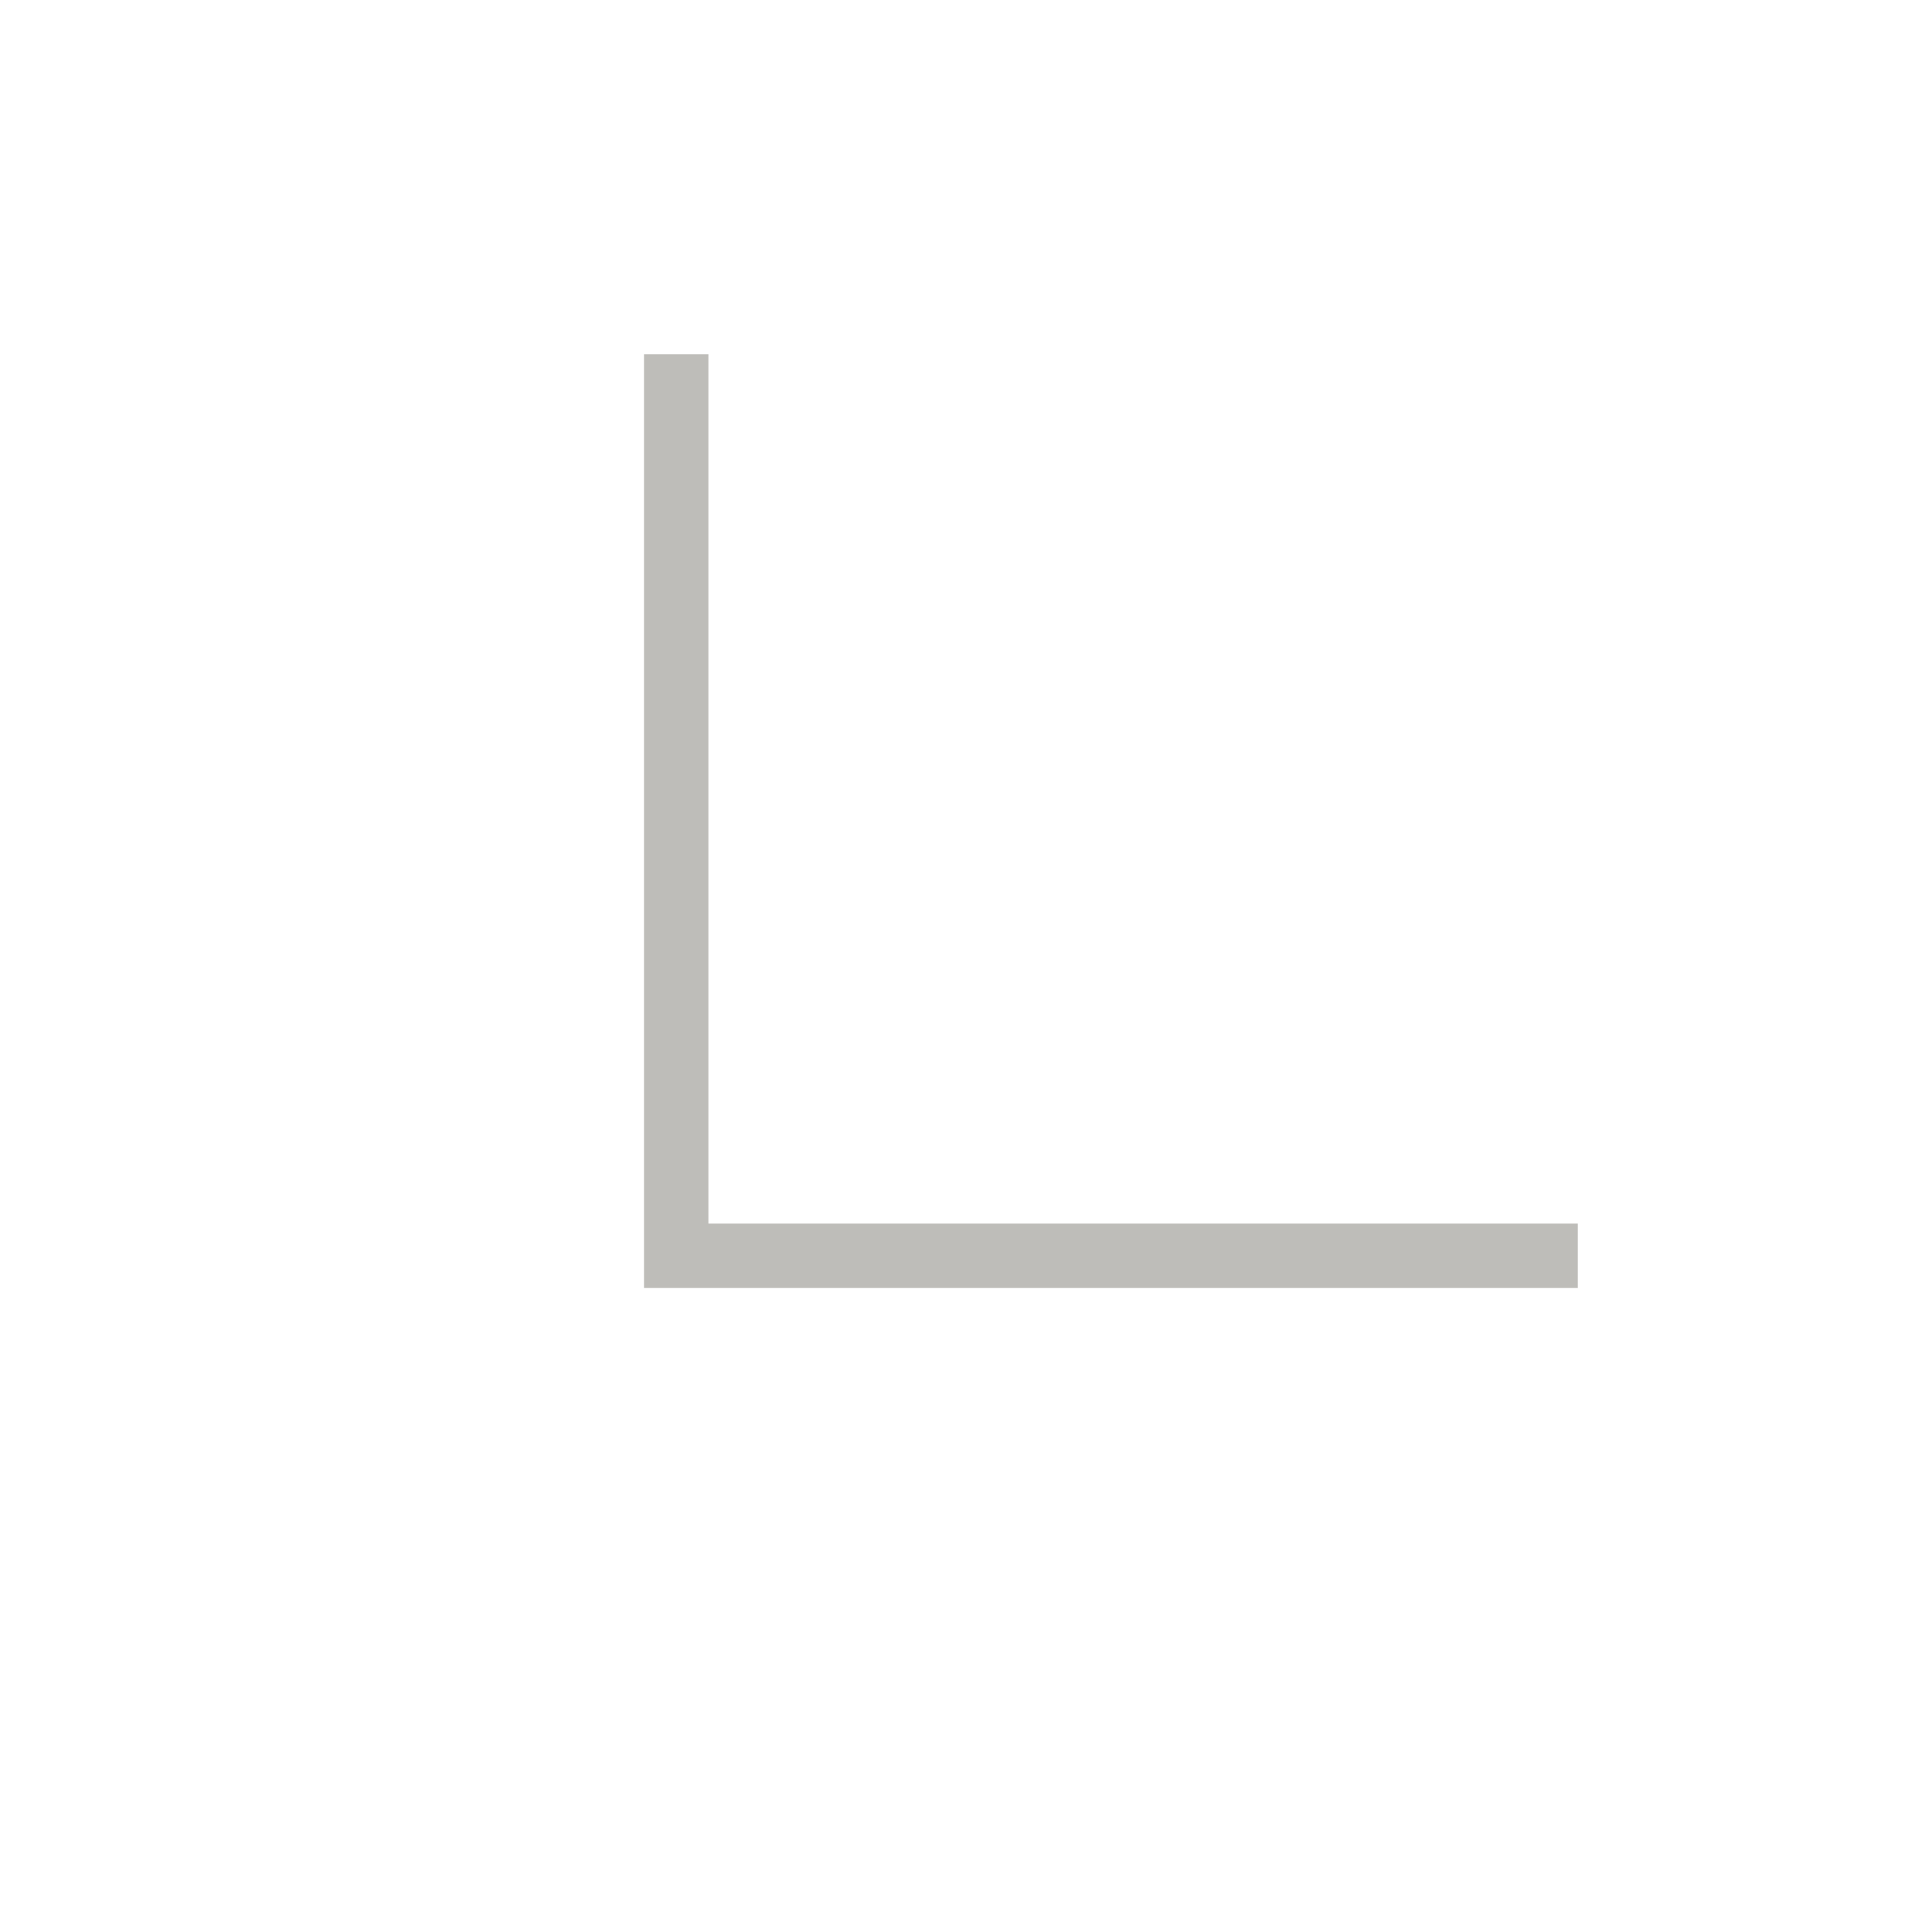
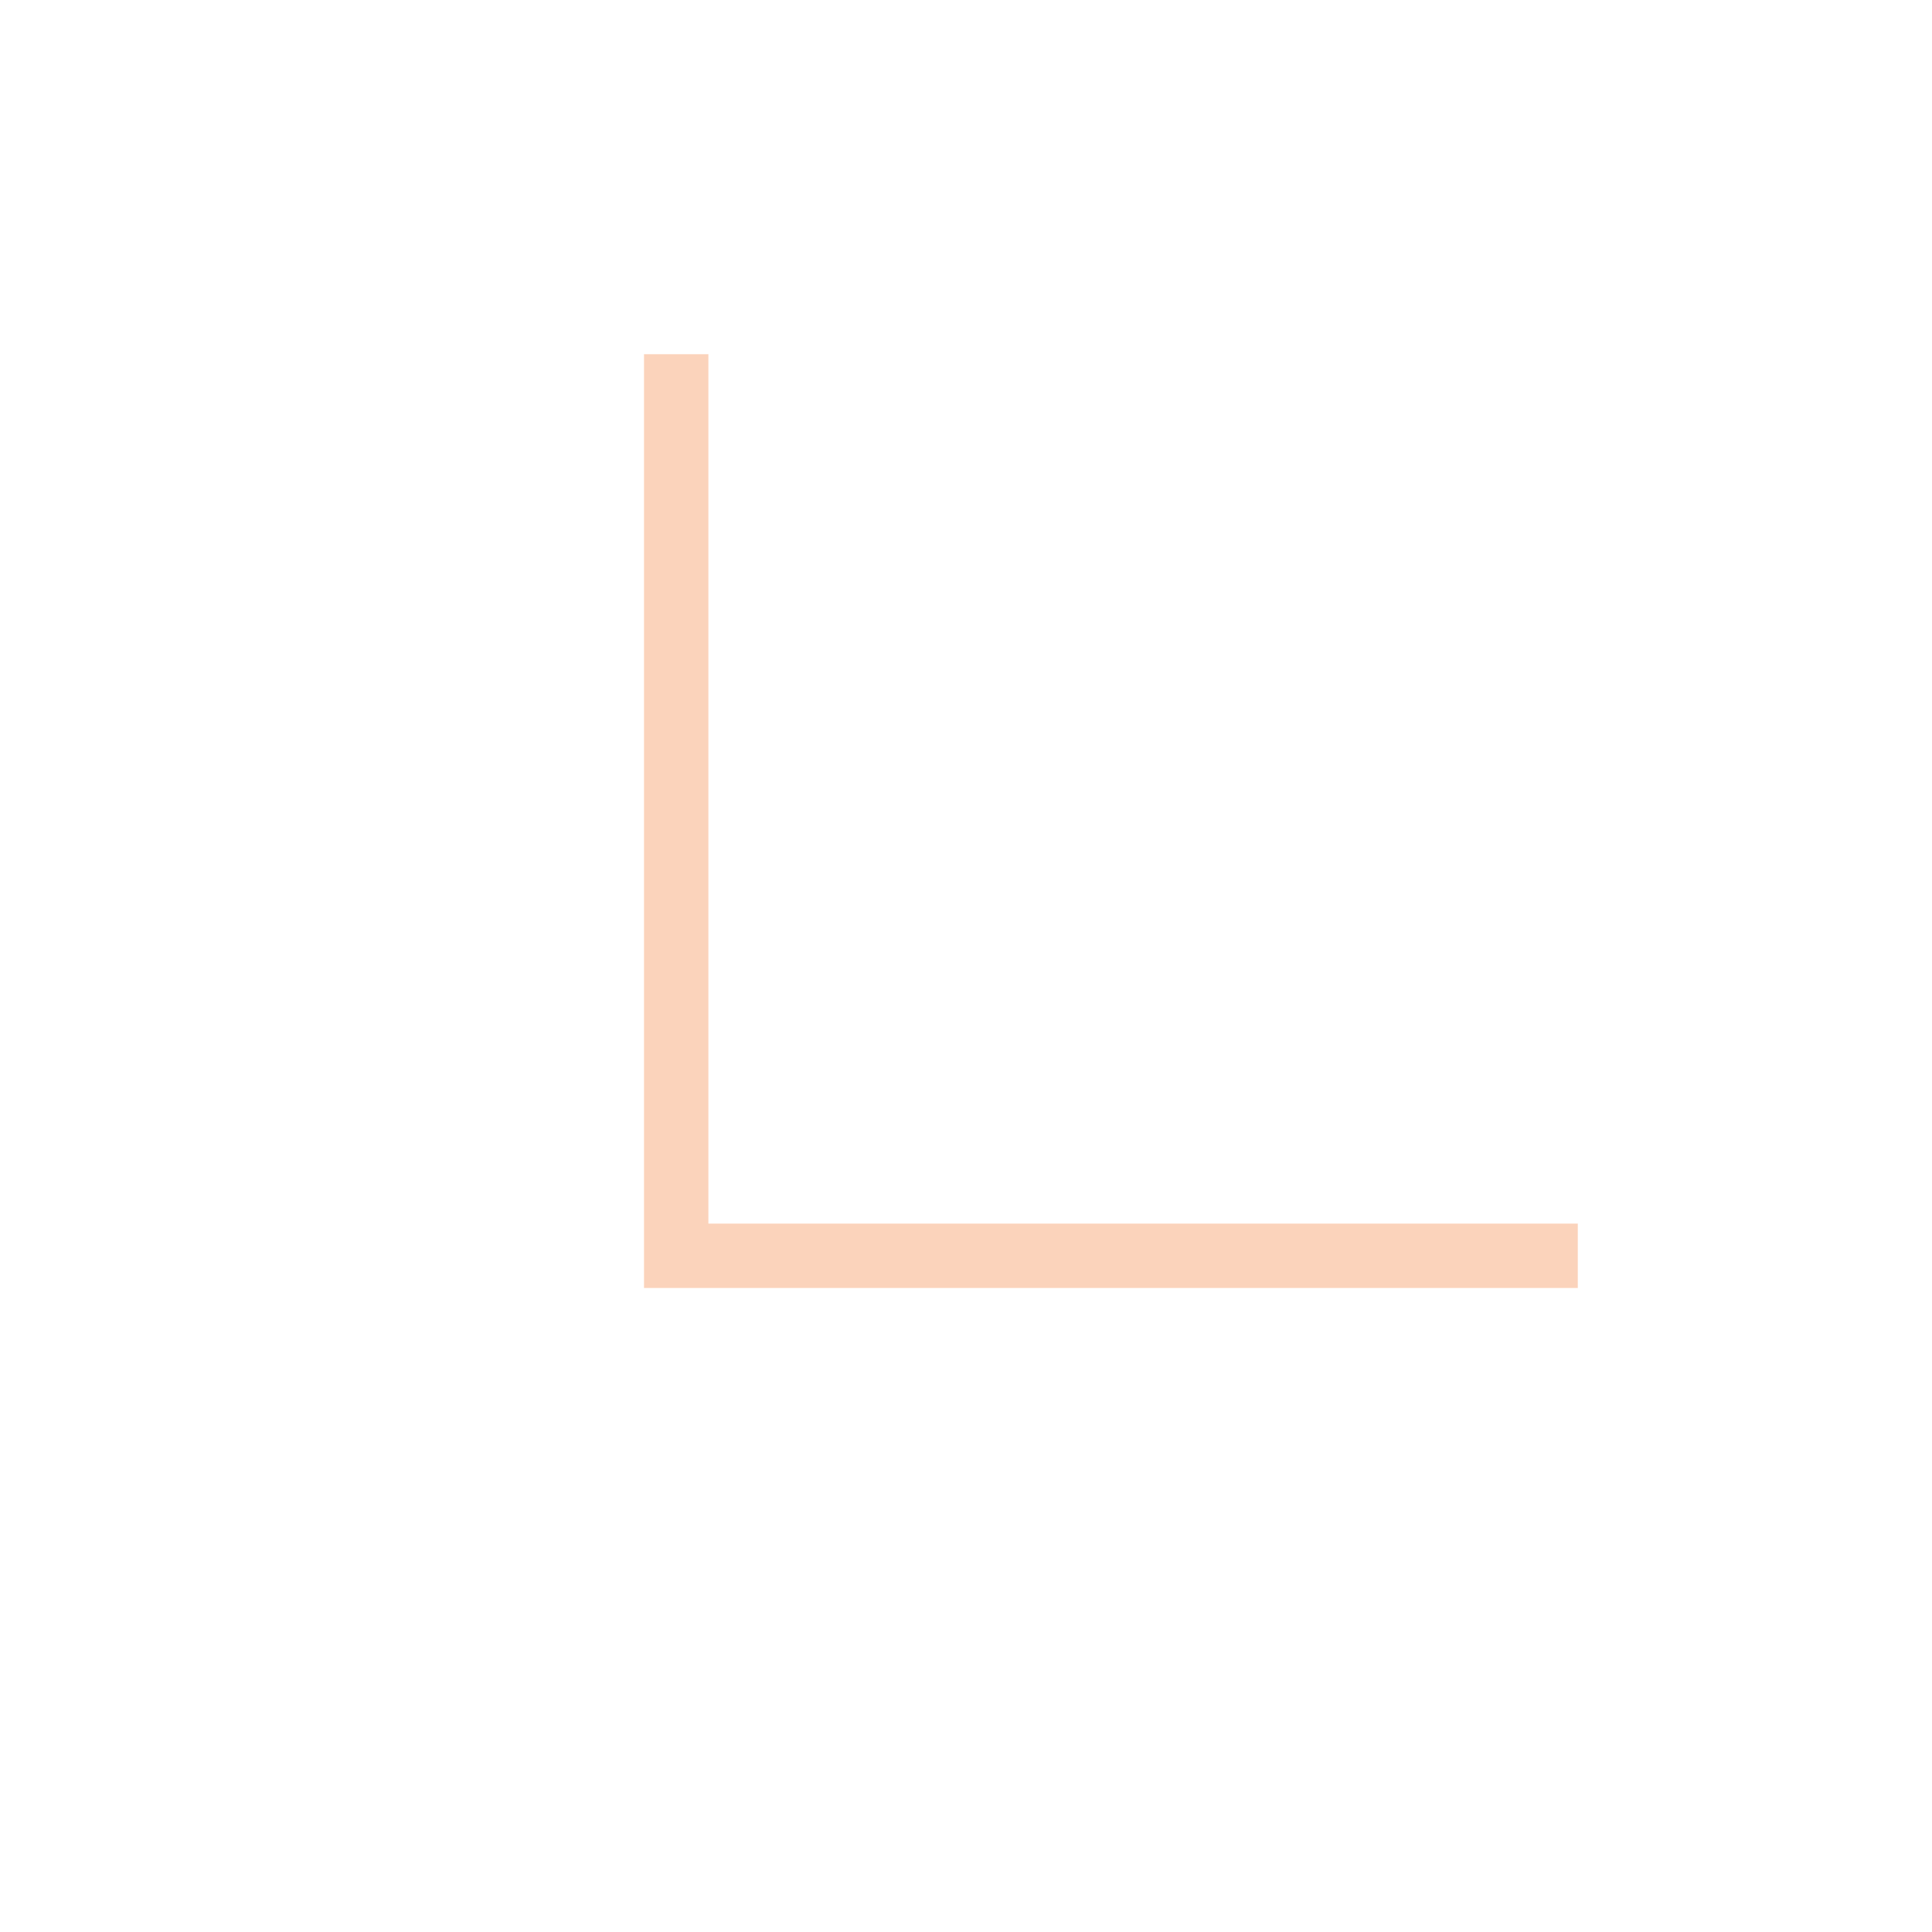
<svg xmlns="http://www.w3.org/2000/svg" width="30" height="30" viewBox="0 0 30 30" fill="none">
-   <path d="M10.5 5.5V19.5H24.5" stroke="#3B392C" stroke-opacity="0.33" />
+   <path d="M10.5 5.5V19.5H24.5" stroke="#F47B32" stroke-opacity="0.33" />
</svg>
